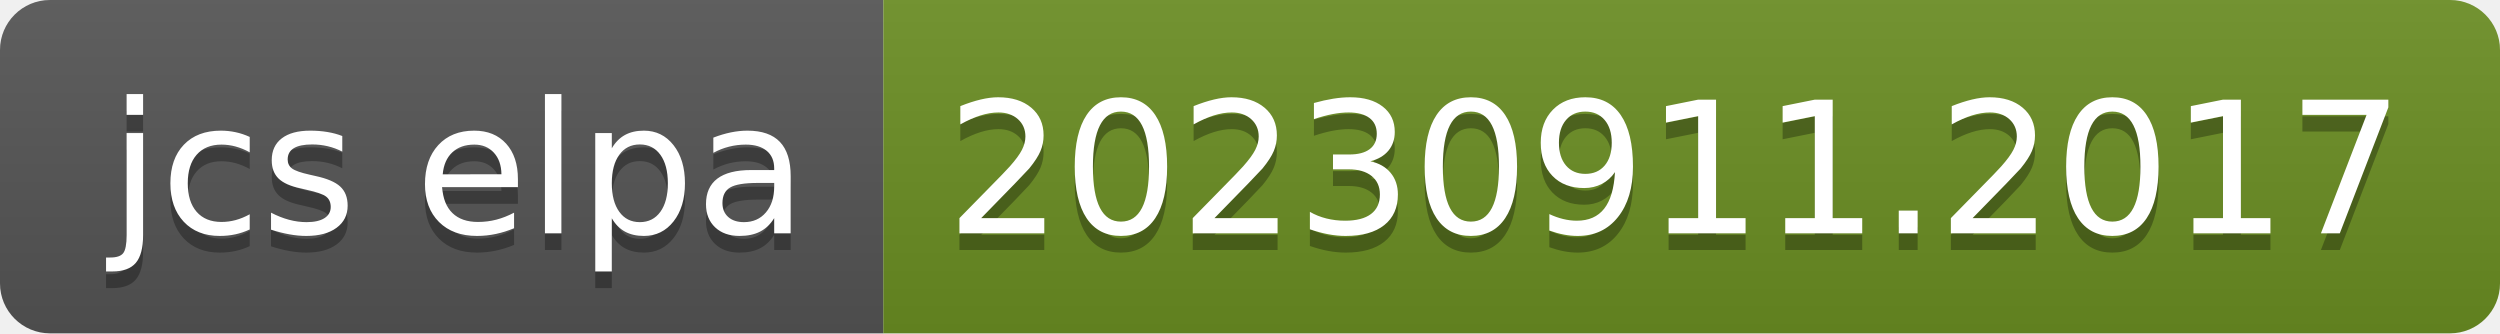
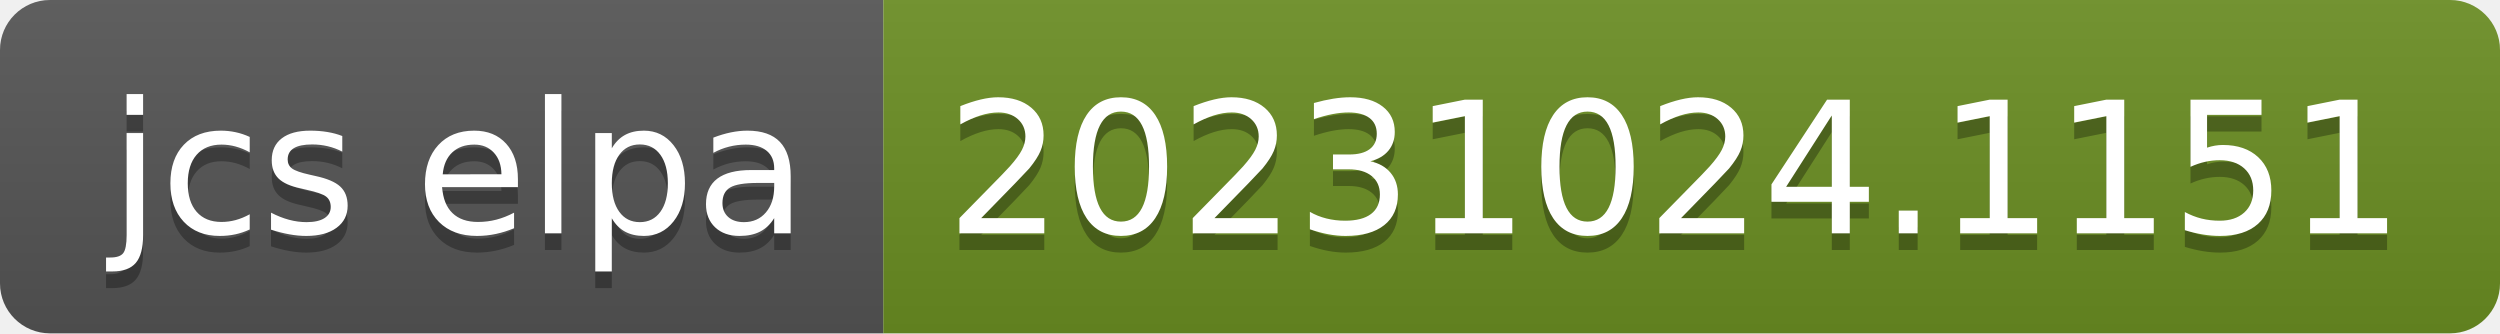
- <svg xmlns="http://www.w3.org/2000/svg" width="150" height="20" role="img" aria-label="jcs elpa: 20230911.2017">
+ <svg xmlns="http://www.w3.org/2000/svg" width="150" height="20" role="img" aria-label="jcs elpa: 20231024.1151">
  <linearGradient id="s" x2="0" y2="100%">
    <stop offset="0" stop-color="#bbb" stop-opacity=".1" />
    <stop offset="1" stop-opacity=".1" />
  </linearGradient>
  <clipPath id="r">
    <rect width="150" height="20" rx="3" fill="#fff" />
  </clipPath>
  <g clip-path="url(#r)">
    <rect width="53" height="20" fill="#555" />
    <rect x="53" width="97" height="20" fill="#6b8e23" />
    <rect width="150" height="20" fill="url(#s)" />
  </g>
  <g fill="#fff" text-anchor="middle" font-family="Verdana,Geneva,DejaVu Sans,sans-serif" text-rendering="geometricPrecision" font-size="110">
    <text aria-hidden="true" x="275" y="150" fill="#010101" fill-opacity=".3" transform="scale(.1)" textLength="430">jcs elpa</text>
    <text x="275" y="140" transform="scale(.1)" fill="#fff" textLength="430">jcs elpa</text>
-     <text aria-hidden="true" x="1005" y="150" fill="#010101" fill-opacity=".3" transform="scale(.1)" textLength="870">20230911.2017</text>
-     <text x="1005" y="140" transform="scale(.1)" fill="#fff" textLength="870">20230911.2017</text>
+     <text aria-hidden="true" x="1005" y="150" fill="#010101" fill-opacity=".3" transform="scale(.1)" textLength="870">20231024.1151</text>
+     <text x="1005" y="140" transform="scale(.1)" fill="#fff" textLength="870">20231024.1151</text>
  </g>
</svg>
